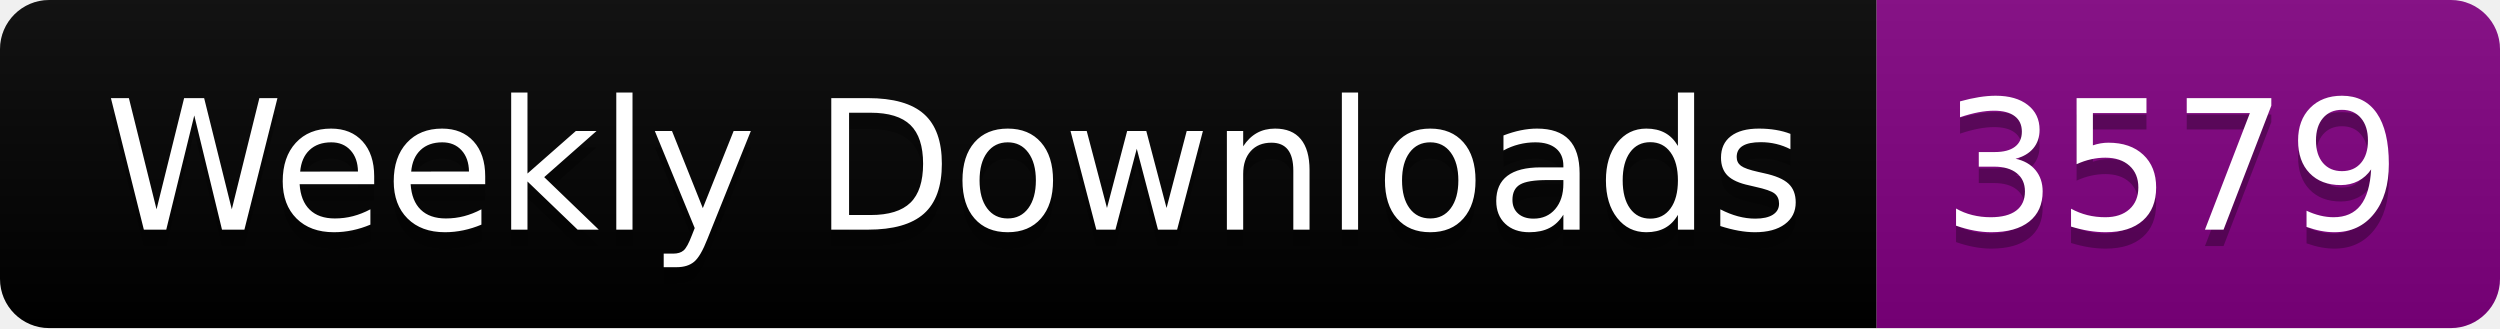
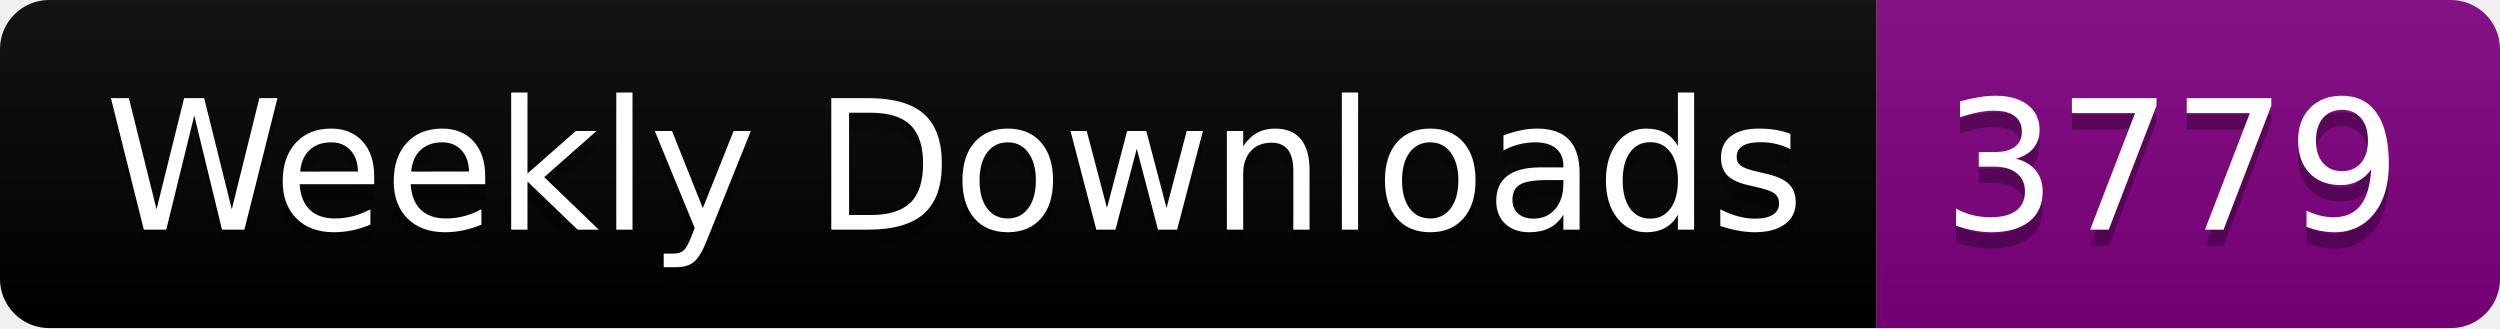
<svg xmlns="http://www.w3.org/2000/svg" width="152.4" height="20">
  <linearGradient id="smooth" x2="0" y2="100%">
    <stop offset="0" stop-color="#bbb" stop-opacity=".1" />
    <stop offset="1" stop-opacity=".1" />
  </linearGradient>
  <clipPath id="round">
    <rect width="152.4" height="20" rx="3" fill="#fff" />
  </clipPath>
  <g clip-path="url(#round)">
    <rect width="114.4" height="20" fill="black" />
    <rect x="114.4" width="38.0" height="20" fill="purple" />
    <rect width="152.4" height="20" fill="url(#smooth)" />
  </g>
  <g fill="#fff" text-anchor="middle" font-family="DejaVu Sans,Verdana,Geneva,sans-serif" font-size="110">
    <text x="582.0" y="150" fill="#010101" fill-opacity=".3" transform="scale(0.1)" textLength="1044.0" lengthAdjust="spacing">Weekly Downloads</text>
    <text x="582.0" y="140" transform="scale(0.1)" textLength="1044.0" lengthAdjust="spacing">Weekly Downloads</text>
-     <text x="1324.0" y="150" fill="#010101" fill-opacity=".3" transform="scale(0.1)" textLength="280.0" lengthAdjust="spacing">3579</text>
-     <text x="1324.0" y="140" transform="scale(0.1)" textLength="280.0" lengthAdjust="spacing">3579</text>
+     <text x="1324.0" y="150" fill="#010101" fill-opacity=".3" transform="scale(0.1)" textLength="280.0" lengthAdjust="spacing">3779</text>
+     <text x="1324.0" y="140" transform="scale(0.1)" textLength="280.0" lengthAdjust="spacing">3779</text>
  </g>
</svg>
